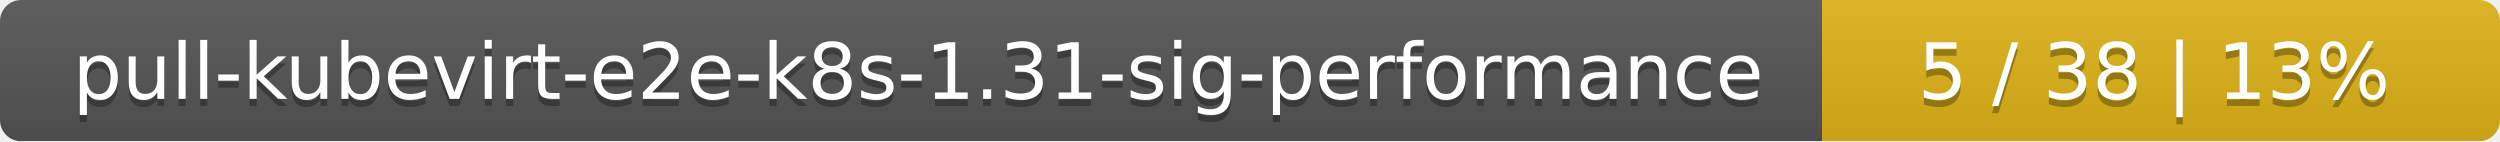
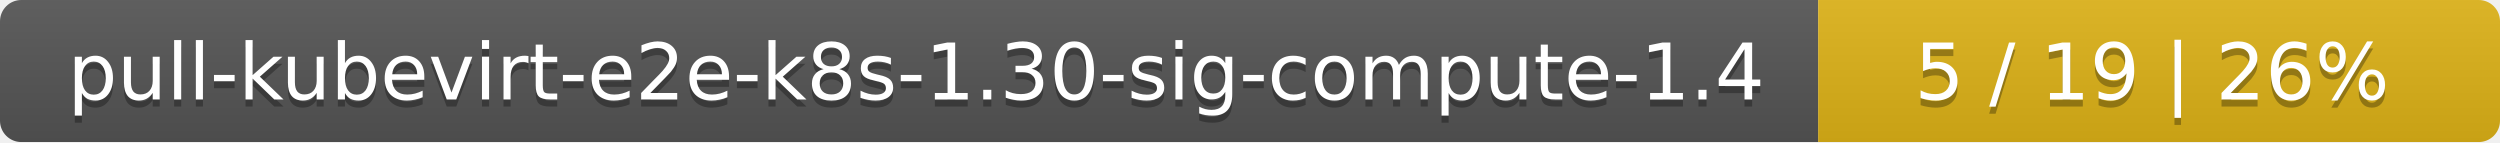
- <svg xmlns="http://www.w3.org/2000/svg" width="354" height="20">
+ <svg xmlns="http://www.w3.org/2000/svg" width="352" height="20">
  <linearGradient id="smooth" x2="0" y2="100%">
    <stop offset="0" stop-color="#bbb" stop-opacity=".1" />
    <stop offset="1" stop-opacity=".1" />
  </linearGradient>
  <mask id="round">
-     <rect width="354" height="20" rx="3" fill="#fff" />
+     <rect width="352" height="20" rx="3" fill="#fff" />
  </mask>
  <g mask="url(#round)">
-     <rect width="258" height="20" fill="#555" />
-     <rect x="258" width="96" height="20" fill="#dfb317" />
-     <rect width="354" height="20" fill="url(#smooth)" />
+     <rect width="256" height="20" fill="#555" />
+     <rect x="256" width="96" height="20" fill="#dfb317" />
+     <rect width="352" height="20" fill="url(#smooth)" />
  </g>
  <g fill="#fff" text-anchor="middle" font-family="DejaVu Sans,Verdana,Geneva,sans-serif" font-size="11">
-     <text x="130" y="15" fill="#010101" fill-opacity=".3">pull-kubevirt-e2e-k8s-1.31-sig-performance</text>
-     <text x="130" y="14">pull-kubevirt-e2e-k8s-1.31-sig-performance</text>
-     <text x="305" y="15" fill="#010101" fill-opacity=".3">5 / 38    |    13%</text>
-     <text x="305" y="14">5 / 38    |    13%</text>
+     <text x="129" y="15" fill="#010101" fill-opacity=".3">pull-kubevirt-e2e-k8s-1.30-sig-compute-1.4</text>
+     <text x="129" y="14">pull-kubevirt-e2e-k8s-1.30-sig-compute-1.4</text>
+     <text x="303" y="15" fill="#010101" fill-opacity=".3">5 / 19    |    26%</text>
+     <text x="303" y="14">5 / 19    |    26%</text>
  </g>
</svg>
